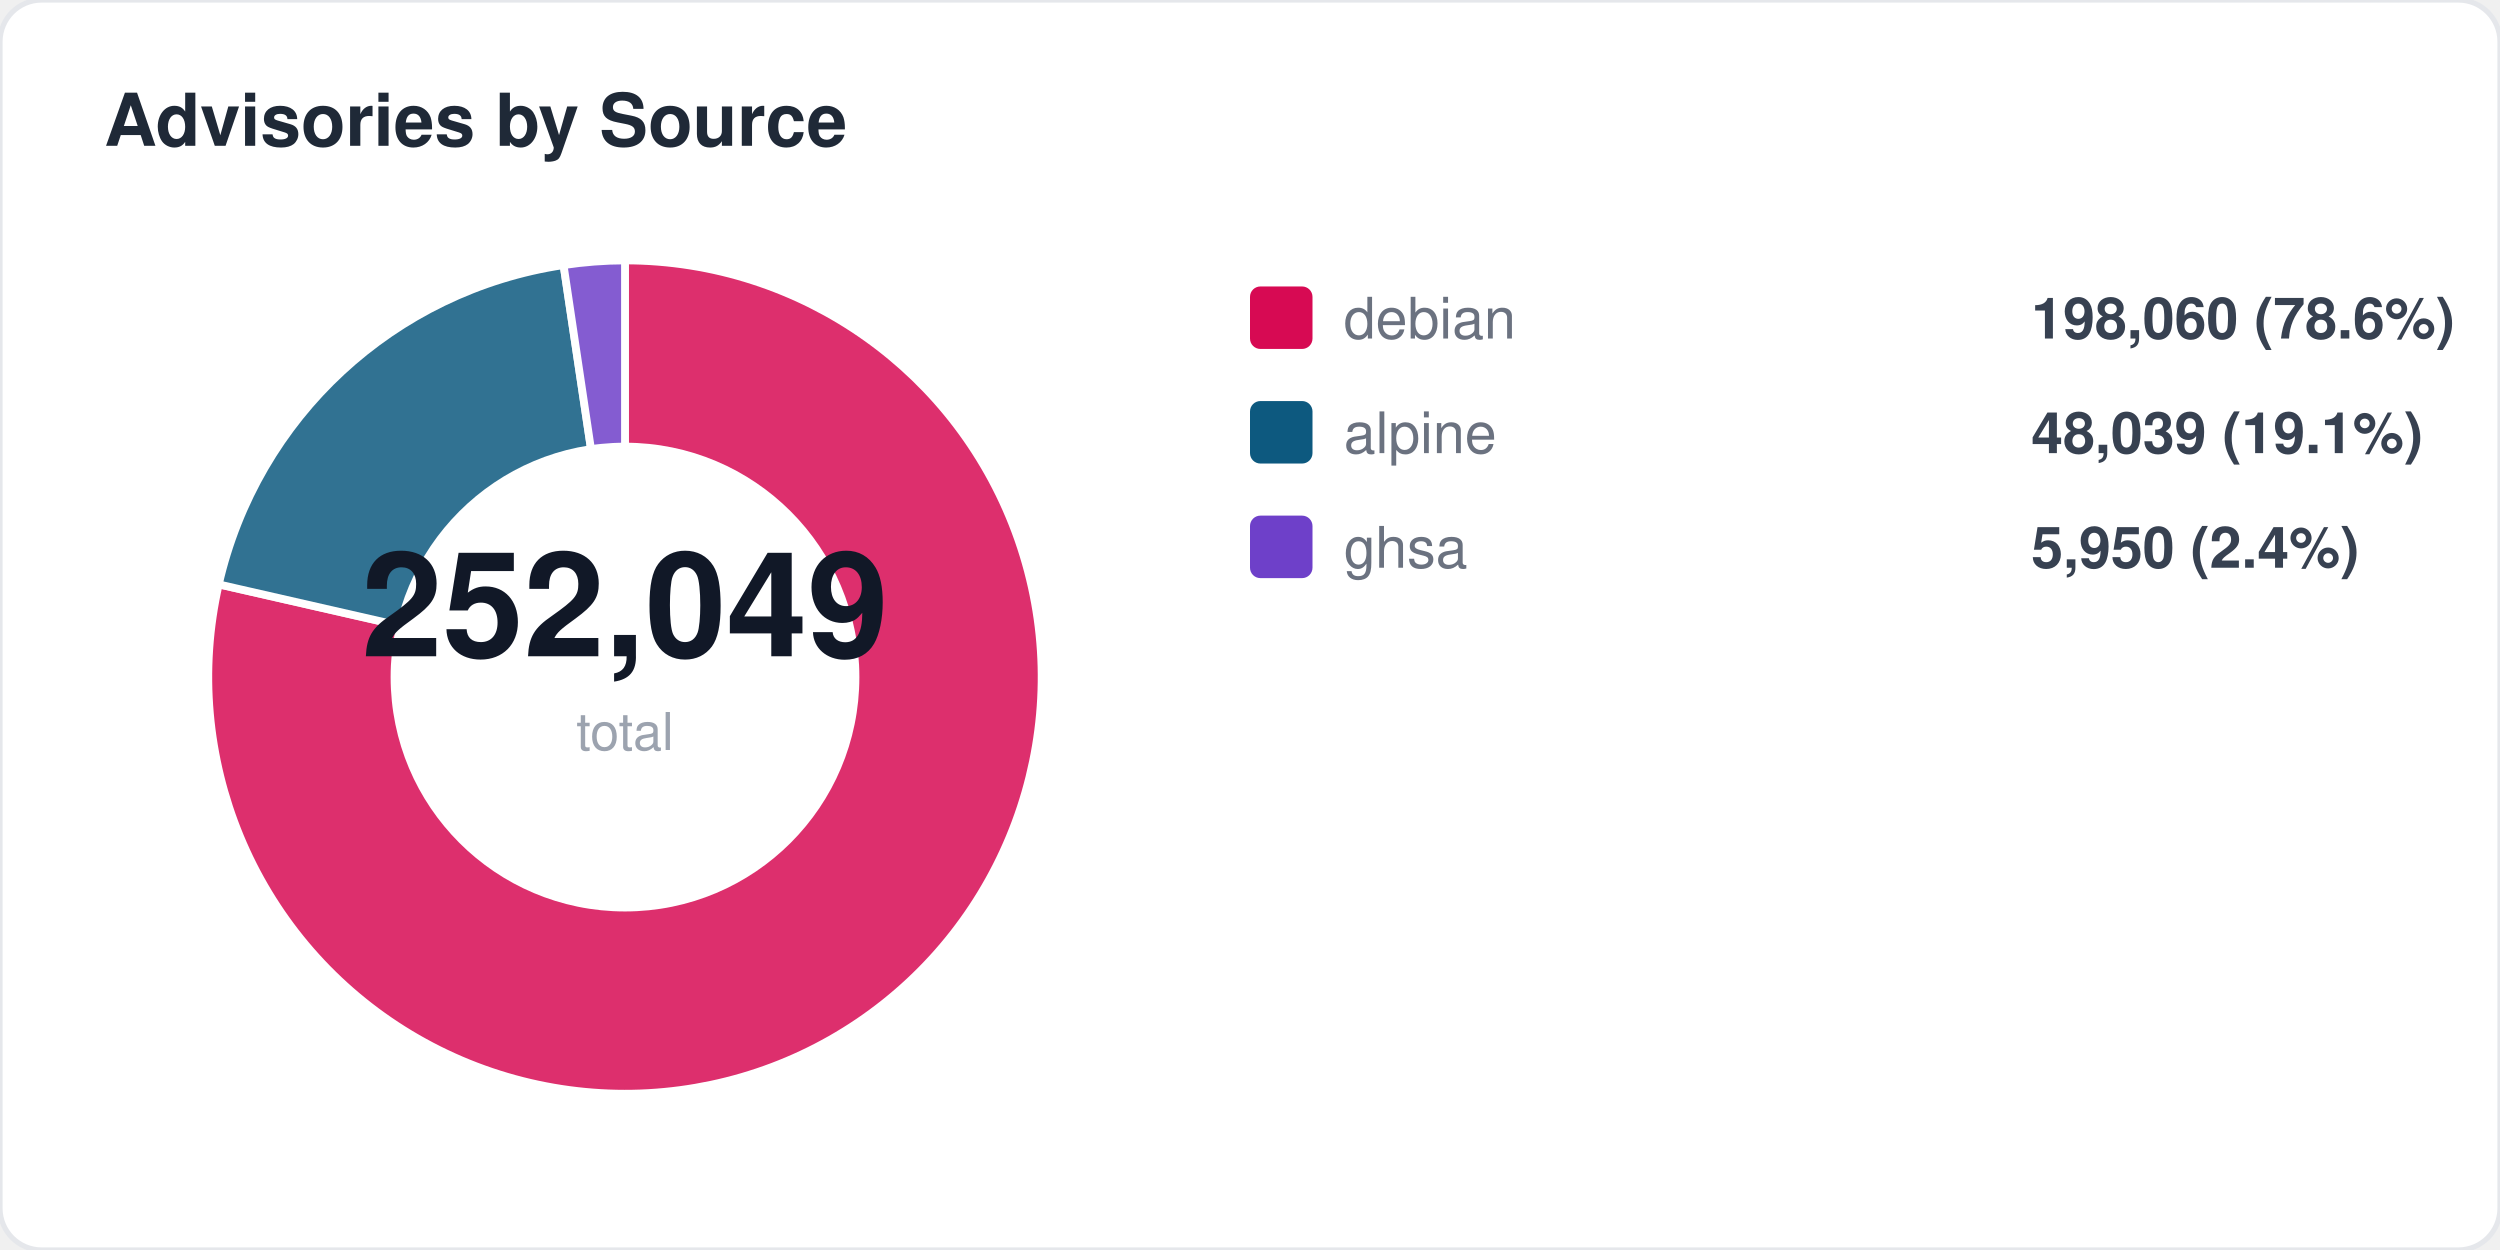
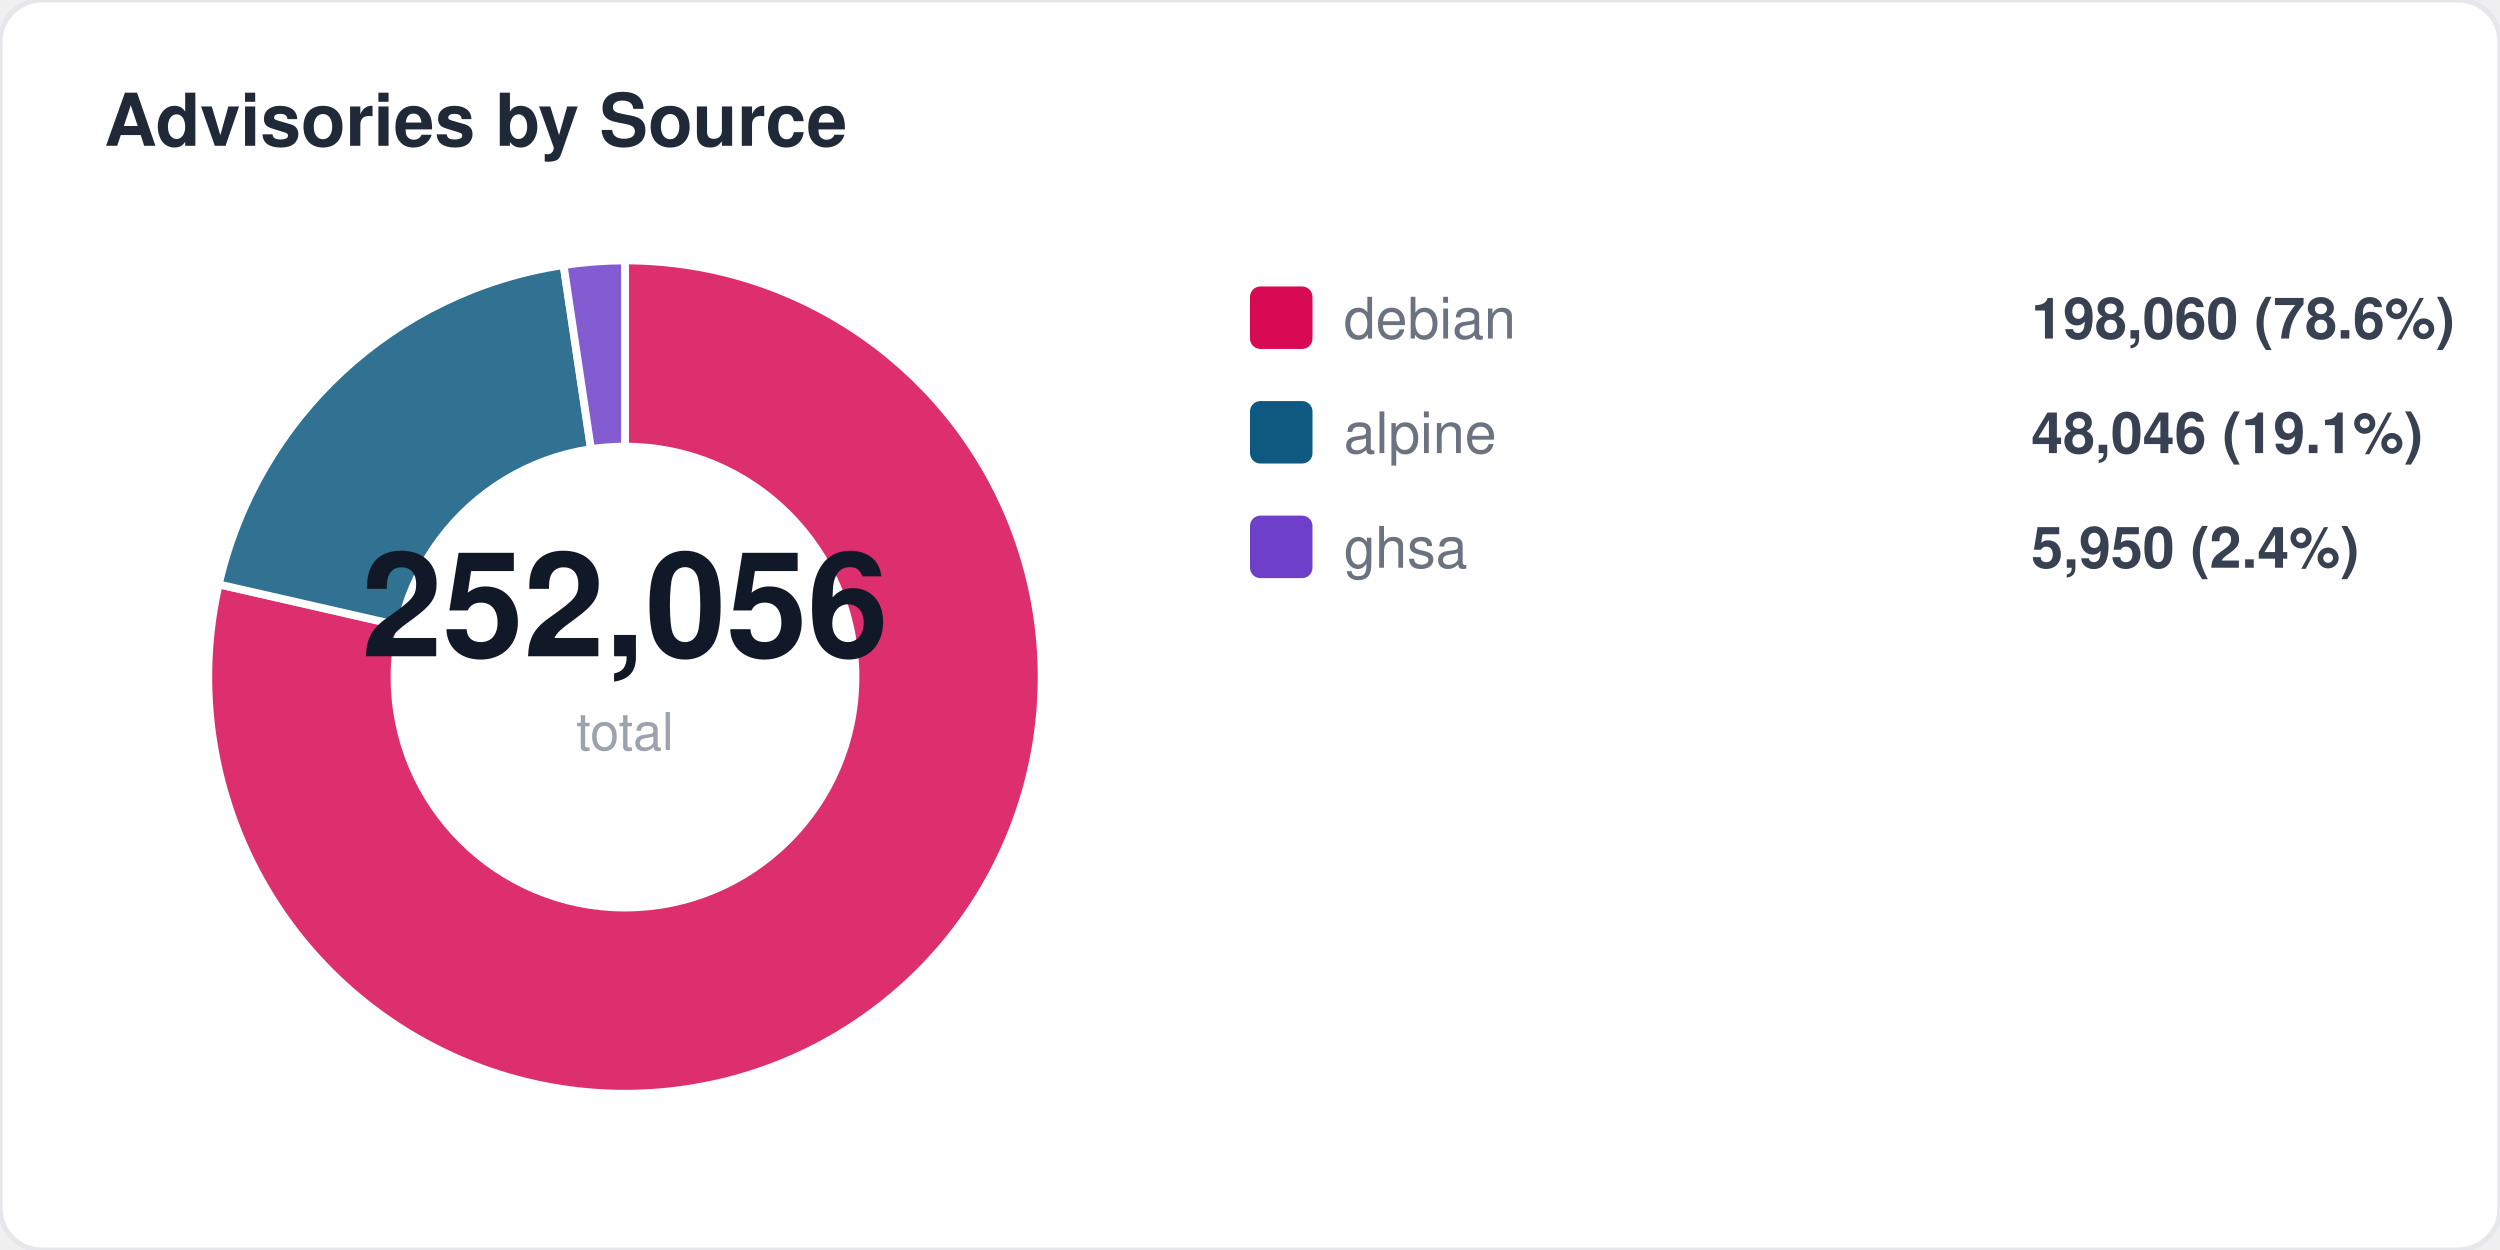
<svg xmlns="http://www.w3.org/2000/svg" width="480" height="240" viewBox="0 0 480 240" fill="none">
  <style>
  text { font-family: -apple-system, BlinkMacSystemFont, "Segoe UI", Helvetica, Arial, sans-serif; }
  .title { font-size: 14px; font-weight: 700; fill: #1f2937; }
  .label { font-size: 11px; fill: #6b7280; }
  .value { font-size: 11px; font-weight: 600; fill: #374151; }
  .big-number { font-size: 28px; font-weight: 800; fill: #111827; }
  .sub { font-size: 10px; fill: #9ca3af; }
</style>
  <rect width="480" height="240" rx="8" fill="#ffffff" stroke="#e5e7eb" stroke-width="1" />
  <text x="20" y="28" class="title">Advisories by Source</text>
  <path d="M 120 130 L 120.0 50.0 A 80 80 0 1 1 42.0 112.2 Z" fill="#d70a53" opacity="0.85" stroke="#fff" stroke-width="1.5" />
  <path d="M 120 130 L 42.0 112.2 A 80 80 0 0 1 108.2 50.9 Z" fill="#0d597f" opacity="0.85" stroke="#fff" stroke-width="1.5" />
  <path d="M 120 130 L 108.2 50.9 A 80 80 0 0 1 120.0 50.0 Z" fill="#6e40c9" opacity="0.85" stroke="#fff" stroke-width="1.5" />
  <circle cx="120" cy="130" r="45" fill="#ffffff" />
-   <text x="120" y="126" text-anchor="middle" class="big-number">252,049</text>
+   <text x="120" y="126" text-anchor="middle" class="big-number">252,056</text>
  <text x="120" y="144" text-anchor="middle" class="sub">total</text>
  <rect x="240" y="55" width="12" height="12" rx="2" fill="#d70a53" />
  <text x="258" y="65" class="label">debian</text>
  <text x="390" y="65" class="value">198,060 (78.6%)</text>
  <rect x="240" y="77" width="12" height="12" rx="2" fill="#0d597f" />
  <text x="258" y="87" class="label">alpine</text>
-   <text x="390" y="87" class="value">48,039 (19.1%)</text>
+   <text x="390" y="87" class="value">48,046 (19.1%)</text>
  <rect x="240" y="99" width="12" height="12" rx="2" fill="#6e40c9" />
  <text x="258" y="109" class="label">ghsa</text>
  <text x="390" y="109" class="value">5,950 (2.4%)</text>
</svg>
